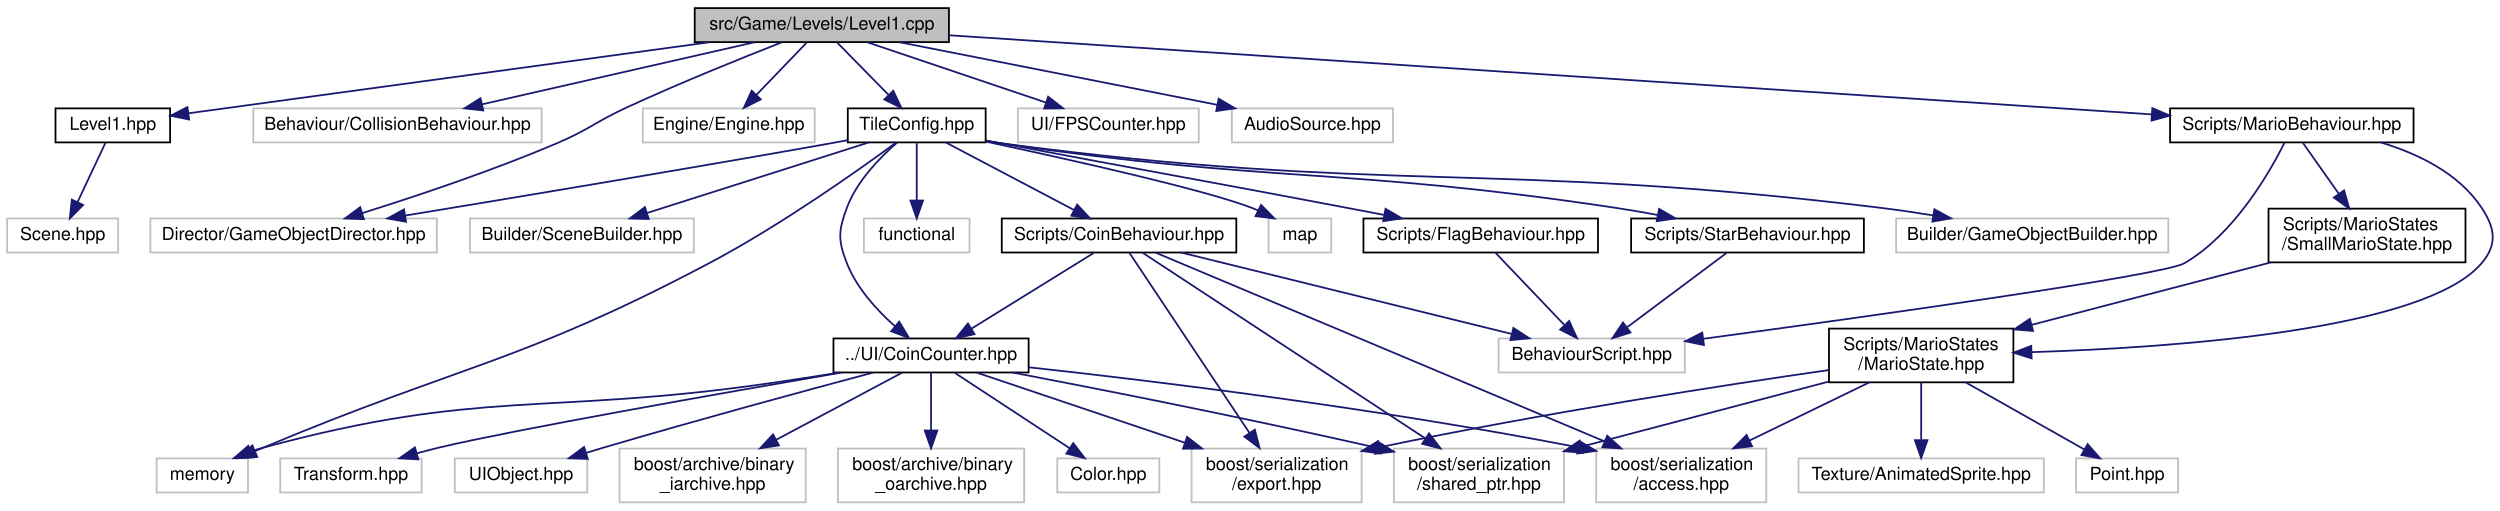
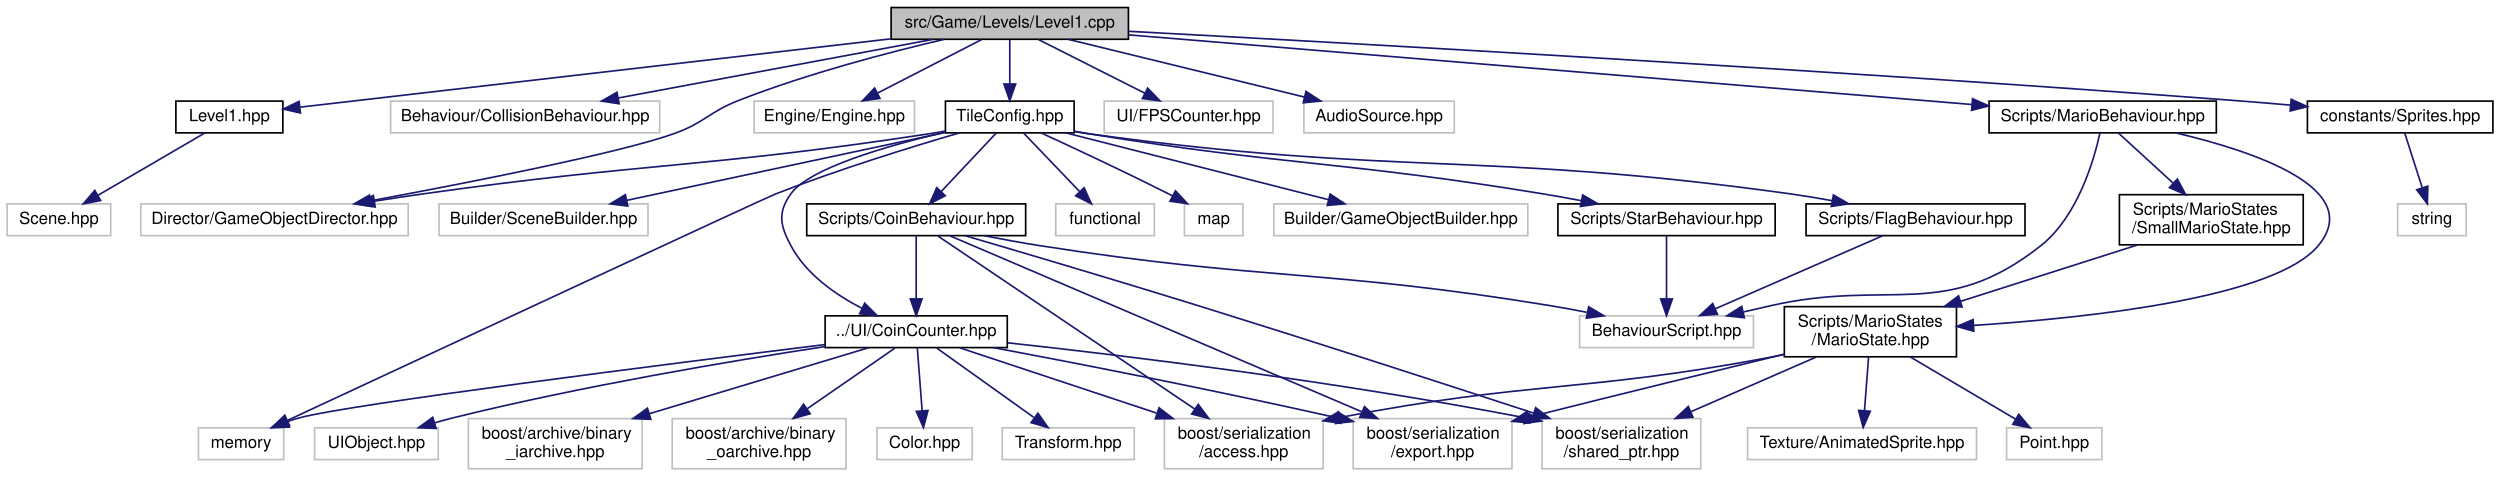
- <svg xmlns="http://www.w3.org/2000/svg" xmlns:xlink="http://www.w3.org/1999/xlink" width="1396pt" height="285pt" viewBox="0.00 0.00 1396.28 285.00">
+ <svg xmlns="http://www.w3.org/2000/svg" xmlns:xlink="http://www.w3.org/1999/xlink" width="1496pt" height="285pt" viewBox="0.00 0.00 1495.50 285.00">
  <g id="graph0" class="graph" transform="scale(1 1) rotate(0) translate(4 281)">
    <g id="node1" class="node">
      <g id="a_node1">
        <a xlink:title=" ">
-           <polygon fill="#bfbfbf" stroke="black" points="384,-257.5 384,-276.5 526,-276.5 526,-257.5 384,-257.5" />
-           <text text-anchor="middle" x="455" y="-264.5" font-family="Helvetica,sans-Serif" font-size="10.00">src/Game/Levels/Level1.cpp</text>
+           <polygon fill="#bfbfbf" stroke="black" points="529,-257.5 529,-276.5 671,-276.5 671,-257.5 529,-257.5" />
+           <text text-anchor="middle" x="600" y="-264.5" font-family="Helvetica,sans-Serif" font-size="10.00">src/Game/Levels/Level1.cpp</text>
        </a>
      </g>
    </g>
    <g id="node2" class="node">
      <g id="a_node2">
        <a xlink:href="Level1_8hpp.html" target="_top" xlink:title=" ">
-           <polygon fill="none" stroke="black" points="27,-201.5 27,-220.5 91,-220.5 91,-201.5 27,-201.5" />
-           <text text-anchor="middle" x="59" y="-208.5" font-family="Helvetica,sans-Serif" font-size="10.00">Level1.hpp</text>
+           <polygon fill="none" stroke="black" points="101,-201.5 101,-220.5 165,-220.5 165,-201.5 101,-201.5" />
+           <text text-anchor="middle" x="133" y="-208.5" font-family="Helvetica,sans-Serif" font-size="10.00">Level1.hpp</text>
        </a>
      </g>
    </g>
    <g id="edge1" class="edge">
-       <path fill="none" stroke="midnightblue" d="M392.25,-257.44C310.94,-246.35 171.32,-227.32 101.44,-217.79" />
-       <polygon fill="midnightblue" stroke="midnightblue" points="101.63,-214.28 91.25,-216.4 100.68,-221.22 101.63,-214.28" />
+       <path fill="none" stroke="midnightblue" d="M528.82,-257.77C430.34,-246.38 255.62,-226.18 175.41,-216.9" />
+       <polygon fill="midnightblue" stroke="midnightblue" points="175.52,-213.39 165.19,-215.72 174.72,-220.35 175.52,-213.39" />
    </g>
    <g id="node4" class="node">
      <g id="a_node4">
        <a xlink:title=" ">
-           <polygon fill="none" stroke="#bfbfbf" points="137.5,-201.5 137.5,-220.5 298.5,-220.5 298.5,-201.5 137.5,-201.5" />
-           <text text-anchor="middle" x="218" y="-208.5" font-family="Helvetica,sans-Serif" font-size="10.00">Behaviour/CollisionBehaviour.hpp</text>
+           <polygon fill="none" stroke="#bfbfbf" points="229.5,-201.5 229.5,-220.5 390.5,-220.5 390.5,-201.5 229.5,-201.5" />
+           <text text-anchor="middle" x="310" y="-208.5" font-family="Helvetica,sans-Serif" font-size="10.00">Behaviour/CollisionBehaviour.hpp</text>
        </a>
      </g>
    </g>
    <g id="edge3" class="edge">
-       <path fill="none" stroke="midnightblue" d="M417.45,-257.44C376.19,-248.04 309.86,-232.93 265.13,-222.74" />
-       <polygon fill="midnightblue" stroke="midnightblue" points="265.91,-219.33 255.38,-220.52 264.35,-226.15 265.91,-219.33" />
+       <path fill="none" stroke="midnightblue" d="M554.05,-257.44C502.93,-247.92 420.35,-232.55 365.62,-222.36" />
+       <polygon fill="midnightblue" stroke="midnightblue" points="366.21,-218.91 355.74,-220.52 364.93,-225.79 366.21,-218.91" />
    </g>
    <g id="node5" class="node">
      <g id="a_node5">
        <a xlink:title=" ">
          <polygon fill="none" stroke="#bfbfbf" points="80,-140 80,-159 240,-159 240,-140 80,-140" />
          <text text-anchor="middle" x="160" y="-147" font-family="Helvetica,sans-Serif" font-size="10.00">Director/GameObjectDirector.hpp</text>
        </a>
      </g>
    </g>
    <g id="edge4" class="edge">
-       <path fill="none" stroke="midnightblue" d="M432.64,-257.39C410.44,-248.7 375.55,-234.65 346,-221 328.32,-212.83 324.92,-208.63 307,-201 270.86,-185.62 228.3,-171.4 198.3,-162" />
-       <polygon fill="midnightblue" stroke="midnightblue" points="199.22,-158.62 188.63,-159 197.15,-165.31 199.22,-158.62" />
+       <path fill="none" stroke="midnightblue" d="M560.65,-257.44C527.39,-249.64 478.78,-236.93 438,-221 419.86,-213.91 417.36,-207.52 399,-201 366.22,-189.37 277.35,-171.91 217.7,-160.87" />
+       <polygon fill="midnightblue" stroke="midnightblue" points="218.13,-157.39 207.66,-159.02 216.86,-164.27 218.13,-157.39" />
    </g>
    <g id="node6" class="node">
      <g id="a_node6">
        <a xlink:title=" ">
-           <polygon fill="none" stroke="#bfbfbf" points="355,-201.5 355,-220.5 451,-220.5 451,-201.5 355,-201.5" />
-           <text text-anchor="middle" x="403" y="-208.5" font-family="Helvetica,sans-Serif" font-size="10.00">Engine/Engine.hpp</text>
+           <polygon fill="none" stroke="#bfbfbf" points="447,-201.5 447,-220.5 543,-220.5 543,-201.5 447,-201.5" />
+           <text text-anchor="middle" x="495" y="-208.5" font-family="Helvetica,sans-Serif" font-size="10.00">Engine/Engine.hpp</text>
        </a>
      </g>
    </g>
    <g id="edge5" class="edge">
-       <path fill="none" stroke="midnightblue" d="M446.41,-257.08C438.84,-249.22 427.62,-237.57 418.49,-228.08" />
-       <polygon fill="midnightblue" stroke="midnightblue" points="420.88,-225.53 411.43,-220.75 415.84,-230.38 420.88,-225.53" />
+       <path fill="none" stroke="midnightblue" d="M583.13,-257.32C566.29,-248.66 540.19,-235.24 520.76,-225.25" />
+       <polygon fill="midnightblue" stroke="midnightblue" points="522.32,-222.12 511.83,-220.65 519.12,-228.34 522.32,-222.12" />
    </g>
    <g id="node7" class="node">
      <g id="a_node7">
        <a xlink:href="TileConfig_8hpp.html" target="_top" xlink:title=" ">
-           <polygon fill="none" stroke="black" points="469.5,-201.5 469.5,-220.5 546.5,-220.5 546.5,-201.5 469.5,-201.5" />
-           <text text-anchor="middle" x="508" y="-208.5" font-family="Helvetica,sans-Serif" font-size="10.00">TileConfig.hpp</text>
+           <polygon fill="none" stroke="black" points="561.5,-201.5 561.5,-220.5 638.5,-220.5 638.5,-201.5 561.5,-201.5" />
+           <text text-anchor="middle" x="600" y="-208.5" font-family="Helvetica,sans-Serif" font-size="10.00">TileConfig.hpp</text>
        </a>
      </g>
    </g>
    <g id="edge6" class="edge">
-       <path fill="none" stroke="midnightblue" d="M463.75,-257.08C471.47,-249.22 482.9,-237.57 492.22,-228.08" />
-       <polygon fill="midnightblue" stroke="midnightblue" points="494.9,-230.34 499.41,-220.75 489.91,-225.44 494.9,-230.34" />
+       <path fill="none" stroke="midnightblue" d="M600,-257.08C600,-250.01 600,-239.86 600,-230.99" />
+       <polygon fill="midnightblue" stroke="midnightblue" points="603.5,-230.75 600,-220.75 596.5,-230.75 603.5,-230.75" />
    </g>
    <g id="node26" class="node">
      <g id="a_node26">
        <a xlink:title=" ">
-           <polygon fill="none" stroke="#bfbfbf" points="564.5,-201.5 564.5,-220.5 665.5,-220.5 665.5,-201.5 564.5,-201.5" />
-           <text text-anchor="middle" x="615" y="-208.5" font-family="Helvetica,sans-Serif" font-size="10.00">UI/FPSCounter.hpp</text>
+           <polygon fill="none" stroke="#bfbfbf" points="656.5,-201.5 656.5,-220.5 757.5,-220.5 757.5,-201.5 656.5,-201.5" />
+           <text text-anchor="middle" x="707" y="-208.5" font-family="Helvetica,sans-Serif" font-size="10.00">UI/FPSCounter.hpp</text>
        </a>
      </g>
    </g>
    <g id="edge33" class="edge">
-       <path fill="none" stroke="midnightblue" d="M480.35,-257.44C507.27,-248.36 550,-233.94 580.09,-223.78" />
-       <polygon fill="midnightblue" stroke="midnightblue" points="581.41,-227.03 589.77,-220.52 579.17,-220.4 581.41,-227.03" />
+       <path fill="none" stroke="midnightblue" d="M617.19,-257.32C634.35,-248.66 660.95,-235.24 680.75,-225.25" />
+       <polygon fill="midnightblue" stroke="midnightblue" points="682.5,-228.28 689.85,-220.65 679.35,-222.04 682.5,-228.28" />
    </g>
    <g id="node27" class="node">
      <g id="a_node27">
        <a xlink:title=" ">
-           <polygon fill="none" stroke="#bfbfbf" points="684,-201.5 684,-220.5 774,-220.5 774,-201.5 684,-201.5" />
-           <text text-anchor="middle" x="729" y="-208.5" font-family="Helvetica,sans-Serif" font-size="10.00">AudioSource.hpp</text>
+           <polygon fill="none" stroke="#bfbfbf" points="776,-201.5 776,-220.5 866,-220.5 866,-201.5 776,-201.5" />
+           <text text-anchor="middle" x="821" y="-208.5" font-family="Helvetica,sans-Serif" font-size="10.00">AudioSource.hpp</text>
        </a>
      </g>
    </g>
    <g id="edge34" class="edge">
-       <path fill="none" stroke="midnightblue" d="M498.42,-257.44C546.52,-247.96 624.09,-232.67 675.81,-222.48" />
-       <polygon fill="midnightblue" stroke="midnightblue" points="676.65,-225.88 685.79,-220.52 675.3,-219.02 676.65,-225.88" />
+       <path fill="none" stroke="midnightblue" d="M635.02,-257.44C673.25,-248.1 734.57,-233.12 776.26,-222.93" />
+       <polygon fill="midnightblue" stroke="midnightblue" points="777.26,-226.29 786.15,-220.52 775.6,-219.49 777.26,-226.29" />
    </g>
    <g id="node28" class="node">
      <g id="a_node28">
        <a xlink:href="MarioBehaviour_8hpp.html" target="_top" xlink:title=" ">
-           <polygon fill="none" stroke="black" points="1208,-201.5 1208,-220.5 1344,-220.5 1344,-201.5 1208,-201.5" />
-           <text text-anchor="middle" x="1276" y="-208.5" font-family="Helvetica,sans-Serif" font-size="10.00">Scripts/MarioBehaviour.hpp</text>
+           <polygon fill="none" stroke="black" points="1186,-201.5 1186,-220.5 1322,-220.5 1322,-201.5 1186,-201.5" />
+           <text text-anchor="middle" x="1254" y="-208.5" font-family="Helvetica,sans-Serif" font-size="10.00">Scripts/MarioBehaviour.hpp</text>
        </a>
      </g>
    </g>
    <g id="edge35" class="edge">
-       <path fill="none" stroke="midnightblue" d="M526.06,-261.33C679.01,-251.27 1038.39,-227.63 1197.66,-217.15" />
-       <polygon fill="midnightblue" stroke="midnightblue" points="1198.1,-220.63 1207.85,-216.48 1197.64,-213.65 1198.1,-220.63" />
+       <path fill="none" stroke="midnightblue" d="M671.23,-260.12C794.69,-249.92 1047.44,-229.06 1175.67,-218.47" />
+       <polygon fill="midnightblue" stroke="midnightblue" points="1176.13,-221.94 1185.81,-217.63 1175.55,-214.97 1176.13,-221.94" />
+     </g>
+     <g id="node33" class="node">
+       <g id="a_node33">
+         <a xlink:href="Sprites_8hpp.html" target="_top" xlink:title=" ">
+           <polygon fill="none" stroke="black" points="1376.5,-201.5 1376.5,-220.5 1487.5,-220.5 1487.5,-201.5 1376.5,-201.5" />
+           <text text-anchor="middle" x="1432" y="-208.5" font-family="Helvetica,sans-Serif" font-size="10.00">constants/Sprites.hpp</text>
+         </a>
+       </g>
+     </g>
+     <g id="edge45" class="edge">
+       <path fill="none" stroke="midnightblue" d="M671.12,-262.27C801.86,-255.27 1089.15,-239.22 1331,-221 1342.4,-220.14 1354.53,-219.14 1366.27,-218.12" />
+       <polygon fill="midnightblue" stroke="midnightblue" points="1366.8,-221.59 1376.46,-217.22 1366.19,-214.61 1366.8,-221.59" />
    </g>
    <g id="node3" class="node">
      <g id="a_node3">
        <a xlink:title=" ">
          <polygon fill="none" stroke="#bfbfbf" points="0,-140 0,-159 62,-159 62,-140 0,-140" />
          <text text-anchor="middle" x="31" y="-147" font-family="Helvetica,sans-Serif" font-size="10.00">Scene.hpp</text>
        </a>
      </g>
    </g>
    <g id="edge2" class="edge">
-       <path fill="none" stroke="midnightblue" d="M54.99,-201.48C50.91,-192.82 44.48,-179.15 39.3,-168.15" />
-       <polygon fill="midnightblue" stroke="midnightblue" points="42.43,-166.57 35,-159.01 36.1,-169.55 42.43,-166.57" />
+       <path fill="none" stroke="midnightblue" d="M118.39,-201.48C101.65,-191.71 74,-175.58 54.28,-164.08" />
+       <polygon fill="midnightblue" stroke="midnightblue" points="55.99,-161.02 45.59,-159.01 52.46,-167.07 55.99,-161.02" />
    </g>
    <g id="edge12" class="edge">
-       <path fill="none" stroke="midnightblue" d="M469.5,-202.72C466.29,-202.13 463.09,-201.55 460,-201 378.03,-186.42 283.26,-170.65 222.54,-160.68" />
-       <polygon fill="midnightblue" stroke="midnightblue" points="222.78,-157.17 212.35,-159.01 221.65,-164.08 222.78,-157.17" />
+       <path fill="none" stroke="midnightblue" d="M561.27,-202.51C558.13,-201.97 555.02,-201.46 552,-201 417.95,-180.49 383.29,-183.91 249,-165 239.57,-163.67 229.59,-162.16 219.86,-160.62" />
+       <polygon fill="midnightblue" stroke="midnightblue" points="220.27,-157.14 209.84,-159.01 219.16,-164.05 220.27,-157.14" />
    </g>
    <g id="node8" class="node">
      <g id="a_node8">
        <a xlink:title=" ">
-           <polygon fill="none" stroke="#bfbfbf" points="478.5,-140 478.5,-159 537.5,-159 537.5,-140 478.5,-140" />
-           <text text-anchor="middle" x="508" y="-147" font-family="Helvetica,sans-Serif" font-size="10.00">functional</text>
+           <polygon fill="none" stroke="#bfbfbf" points="627.5,-140 627.5,-159 686.5,-159 686.5,-140 627.5,-140" />
+           <text text-anchor="middle" x="657" y="-147" font-family="Helvetica,sans-Serif" font-size="10.00">functional</text>
        </a>
      </g>
    </g>
    <g id="edge7" class="edge">
-       <path fill="none" stroke="midnightblue" d="M508,-201.48C508,-193.08 508,-179.98 508,-169.16" />
-       <polygon fill="midnightblue" stroke="midnightblue" points="511.5,-169.01 508,-159.01 504.5,-169.01 511.5,-169.01" />
+       <path fill="none" stroke="midnightblue" d="M608.17,-201.48C616.89,-192.37 630.9,-177.74 641.69,-166.48" />
+       <polygon fill="midnightblue" stroke="midnightblue" points="644.46,-168.65 648.85,-159.01 639.4,-163.81 644.46,-168.65" />
    </g>
    <g id="node9" class="node">
      <g id="a_node9">
        <a xlink:title=" ">
          <polygon fill="none" stroke="#bfbfbf" points="704.5,-140 704.5,-159 739.5,-159 739.5,-140 704.5,-140" />
          <text text-anchor="middle" x="722" y="-147" font-family="Helvetica,sans-Serif" font-size="10.00">map</text>
        </a>
      </g>
    </g>
    <g id="edge8" class="edge">
-       <path fill="none" stroke="midnightblue" d="M546.52,-201.95C592.98,-192.03 668.17,-175.24 695,-165 696.2,-164.54 697.42,-164.04 698.64,-163.51" />
-       <polygon fill="midnightblue" stroke="midnightblue" points="700.32,-166.58 707.75,-159.03 697.23,-160.3 700.32,-166.58" />
+       <path fill="none" stroke="midnightblue" d="M618.7,-201.48C637.96,-192.63 668.77,-178.24 695,-165 695.81,-164.59 696.63,-164.17 697.46,-163.75" />
+       <polygon fill="midnightblue" stroke="midnightblue" points="699.14,-166.82 706.37,-159.07 695.88,-160.62 699.14,-166.82" />
    </g>
    <g id="node10" class="node">
      <g id="a_node10">
        <a xlink:title=" ">
-           <polygon fill="none" stroke="#bfbfbf" points="83.5,-6 83.5,-25 134.5,-25 134.5,-6 83.5,-6" />
-           <text text-anchor="middle" x="109" y="-13" font-family="Helvetica,sans-Serif" font-size="10.00">memory</text>
+           <polygon fill="none" stroke="#bfbfbf" points="114.5,-6 114.5,-25 165.5,-25 165.5,-6 114.5,-6" />
+           <text text-anchor="middle" x="140" y="-13" font-family="Helvetica,sans-Serif" font-size="10.00">memory</text>
        </a>
      </g>
    </g>
    <g id="edge9" class="edge">
-       <path fill="none" stroke="midnightblue" d="M496.59,-201.48C476.29,-186.55 432.23,-155.26 392,-134 286.11,-78.05 253.42,-77.38 143,-31 141.59,-30.41 140.16,-29.8 138.71,-29.19" />
-       <polygon fill="midnightblue" stroke="midnightblue" points="139.69,-25.81 129.12,-25.12 136.96,-32.25 139.69,-25.81" />
+       <path fill="none" stroke="midnightblue" d="M569.86,-201.48C541.25,-193.13 497.21,-179.55 460,-165 452.56,-162.09 244.71,-65.29 168.05,-29.57" />
+       <polygon fill="midnightblue" stroke="midnightblue" points="169.09,-26.2 158.55,-25.14 166.13,-32.54 169.09,-26.2" />
    </g>
    <g id="node11" class="node">
      <g id="a_node11">
        <a xlink:title=" ">
-           <polygon fill="none" stroke="#bfbfbf" points="1055,-140 1055,-159 1207,-159 1207,-140 1055,-140" />
-           <text text-anchor="middle" x="1131" y="-147" font-family="Helvetica,sans-Serif" font-size="10.00">Builder/GameObjectBuilder.hpp</text>
+           <polygon fill="none" stroke="#bfbfbf" points="758,-140 758,-159 910,-159 910,-140 758,-140" />
+           <text text-anchor="middle" x="834" y="-147" font-family="Helvetica,sans-Serif" font-size="10.00">Builder/GameObjectBuilder.hpp</text>
        </a>
      </g>
    </g>
    <g id="edge10" class="edge">
-       <path fill="none" stroke="midnightblue" d="M546.67,-202.23C549.48,-201.77 552.28,-201.36 555,-201 771.93,-172.38 828.79,-191.43 1046,-165 1055.6,-163.83 1065.76,-162.33 1075.59,-160.74" />
-       <polygon fill="midnightblue" stroke="midnightblue" points="1076.39,-164.15 1085.68,-159.06 1075.24,-157.25 1076.39,-164.15" />
+       <path fill="none" stroke="midnightblue" d="M633.53,-201.48C674.88,-190.96 745.27,-173.06 790.68,-161.51" />
+       <polygon fill="midnightblue" stroke="midnightblue" points="791.71,-164.87 800.54,-159.01 789.98,-158.08 791.71,-164.87" />
    </g>
    <g id="node12" class="node">
      <g id="a_node12">
        <a xlink:title=" ">
          <polygon fill="none" stroke="#bfbfbf" points="258.5,-140 258.5,-159 383.5,-159 383.5,-140 258.5,-140" />
          <text text-anchor="middle" x="321" y="-147" font-family="Helvetica,sans-Serif" font-size="10.00">Builder/SceneBuilder.hpp</text>
        </a>
      </g>
    </g>
    <g id="edge11" class="edge">
-       <path fill="none" stroke="midnightblue" d="M481.21,-201.48C448.71,-191.14 393.79,-173.66 357.46,-162.1" />
-       <polygon fill="midnightblue" stroke="midnightblue" points="358.33,-158.71 347.74,-159.01 356.21,-165.38 358.33,-158.71" />
+       <path fill="none" stroke="midnightblue" d="M561.5,-201.79C511.82,-191.2 425.32,-172.75 370.72,-161.1" />
+       <polygon fill="midnightblue" stroke="midnightblue" points="371.42,-157.67 360.91,-159.01 369.96,-164.52 371.42,-157.67" />
    </g>
    <g id="node13" class="node">
      <g id="a_node13">
        <a xlink:href="CoinBehaviour_8hpp.html" target="_top" xlink:title=" ">
-           <polygon fill="none" stroke="black" points="555.5,-140 555.5,-159 686.5,-159 686.5,-140 555.5,-140" />
-           <text text-anchor="middle" x="621" y="-147" font-family="Helvetica,sans-Serif" font-size="10.00">Scripts/CoinBehaviour.hpp</text>
+           <polygon fill="none" stroke="black" points="478.5,-140 478.5,-159 609.5,-159 609.5,-140 478.5,-140" />
+           <text text-anchor="middle" x="544" y="-147" font-family="Helvetica,sans-Serif" font-size="10.00">Scripts/CoinBehaviour.hpp</text>
        </a>
      </g>
    </g>
    <g id="edge13" class="edge">
-       <path fill="none" stroke="midnightblue" d="M524.19,-201.48C542.9,-191.62 573.92,-175.29 595.8,-163.77" />
-       <polygon fill="midnightblue" stroke="midnightblue" points="597.62,-166.77 604.84,-159.01 594.36,-160.57 597.62,-166.77" />
+       <path fill="none" stroke="midnightblue" d="M591.98,-201.48C583.41,-192.37 569.64,-177.74 559.04,-166.48" />
+       <polygon fill="midnightblue" stroke="midnightblue" points="561.41,-163.89 552.01,-159.01 556.31,-168.69 561.41,-163.89" />
    </g>
    <g id="node15" class="node">
      <g id="a_node15">
        <a xlink:href="CoinCounter_8hpp.html" target="_top" xlink:title=" ">
-           <polygon fill="none" stroke="black" points="461.5,-73 461.5,-92 570.5,-92 570.5,-73 461.5,-73" />
-           <text text-anchor="middle" x="516" y="-80" font-family="Helvetica,sans-Serif" font-size="10.00">../UI/CoinCounter.hpp</text>
+           <polygon fill="none" stroke="black" points="489.5,-73 489.5,-92 598.5,-92 598.5,-73 489.5,-73" />
+           <text text-anchor="middle" x="544" y="-80" font-family="Helvetica,sans-Serif" font-size="10.00">../UI/CoinCounter.hpp</text>
        </a>
      </g>
    </g>
    <g id="edge32" class="edge">
-       <path fill="none" stroke="midnightblue" d="M497.01,-201.37C487.55,-193.17 474.56,-179.92 469,-165 464.18,-152.09 463.96,-146.82 469,-134 474.47,-120.1 485.75,-107.77 495.9,-98.76" />
-       <polygon fill="midnightblue" stroke="midnightblue" points="498.22,-101.39 503.66,-92.29 493.73,-96.01 498.22,-101.39" />
+       <path fill="none" stroke="midnightblue" d="M561.3,-201.91C526.75,-193.81 479.97,-180.36 469,-165 461,-153.79 462.53,-146.16 469,-134 478.06,-116.97 495.71,-104.66 511.6,-96.45" />
+       <polygon fill="midnightblue" stroke="midnightblue" points="513.18,-99.57 520.68,-92.09 510.15,-93.26 513.18,-99.57" />
    </g>
    <g id="node24" class="node">
      <g id="a_node24">
        <a xlink:href="FlagBehaviour_8hpp.html" target="_top" xlink:title=" ">
-           <polygon fill="none" stroke="black" points="757.5,-140 757.5,-159 888.5,-159 888.5,-140 757.5,-140" />
-           <text text-anchor="middle" x="823" y="-147" font-family="Helvetica,sans-Serif" font-size="10.00">Scripts/FlagBehaviour.hpp</text>
+           <polygon fill="none" stroke="black" points="1076.5,-140 1076.5,-159 1207.5,-159 1207.5,-140 1076.5,-140" />
+           <text text-anchor="middle" x="1142" y="-147" font-family="Helvetica,sans-Serif" font-size="10.00">Scripts/FlagBehaviour.hpp</text>
        </a>
      </g>
    </g>
    <g id="edge28" class="edge">
-       <path fill="none" stroke="midnightblue" d="M546.73,-202.57C549.53,-202.04 552.31,-201.51 555,-201 640.74,-184.79 662.28,-181.28 748,-165 754.74,-163.72 761.82,-162.36 768.83,-161.02" />
-       <polygon fill="midnightblue" stroke="midnightblue" points="769.83,-164.39 778.99,-159.06 768.51,-157.51 769.83,-164.39" />
+       <path fill="none" stroke="midnightblue" d="M638.68,-202.26C641.49,-201.8 644.28,-201.38 647,-201 832.59,-175.35 881.44,-190.82 1067,-165 1075.12,-163.87 1083.7,-162.44 1092.04,-160.92" />
+       <polygon fill="midnightblue" stroke="midnightblue" points="1092.86,-164.33 1102.04,-159.04 1091.56,-157.45 1092.86,-164.33" />
    </g>
    <g id="node25" class="node">
      <g id="a_node25">
        <a xlink:href="StarBehaviour_8hpp.html" target="_top" xlink:title=" ">
-           <polygon fill="none" stroke="black" points="907,-140 907,-159 1037,-159 1037,-140 907,-140" />
-           <text text-anchor="middle" x="972" y="-147" font-family="Helvetica,sans-Serif" font-size="10.00">Scripts/StarBehaviour.hpp</text>
+           <polygon fill="none" stroke="black" points="928,-140 928,-159 1058,-159 1058,-140 928,-140" />
+           <text text-anchor="middle" x="993" y="-147" font-family="Helvetica,sans-Serif" font-size="10.00">Scripts/StarBehaviour.hpp</text>
        </a>
      </g>
    </g>
    <g id="edge30" class="edge">
-       <path fill="none" stroke="midnightblue" d="M546.68,-202.32C549.49,-201.85 552.29,-201.4 555,-201 706.63,-178.57 746.42,-187.76 898,-165 905.74,-163.84 913.9,-162.43 921.86,-160.95" />
-       <polygon fill="midnightblue" stroke="midnightblue" points="922.62,-164.37 931.79,-159.05 921.31,-157.49 922.62,-164.37" />
+       <path fill="none" stroke="midnightblue" d="M638.7,-202.41C641.5,-201.91 644.29,-201.44 647,-201 767.38,-181.52 798.66,-184.73 919,-165 926.46,-163.78 934.31,-162.37 942.01,-160.92" />
+       <polygon fill="midnightblue" stroke="midnightblue" points="942.82,-164.33 951.98,-159.01 941.5,-157.45 942.82,-164.33" />
    </g>
    <g id="node14" class="node">
      <g id="a_node14">
        <a xlink:title=" ">
-           <polygon fill="none" stroke="#bfbfbf" points="833,-73 833,-92 937,-92 937,-73 833,-73" />
-           <text text-anchor="middle" x="885" y="-80" font-family="Helvetica,sans-Serif" font-size="10.00">BehaviourScript.hpp</text>
+           <polygon fill="none" stroke="#bfbfbf" points="941,-73 941,-92 1045,-92 1045,-73 941,-73" />
+           <text text-anchor="middle" x="993" y="-80" font-family="Helvetica,sans-Serif" font-size="10.00">BehaviourScript.hpp</text>
        </a>
      </g>
    </g>
    <g id="edge14" class="edge">
-       <path fill="none" stroke="midnightblue" d="M655.78,-139.94C703.17,-128.27 788.06,-107.37 840.17,-94.54" />
-       <polygon fill="midnightblue" stroke="midnightblue" points="841.26,-97.87 850.14,-92.08 839.59,-91.08 841.26,-97.87" />
+       <path fill="none" stroke="midnightblue" d="M584.61,-139.96C595.43,-137.85 607.14,-135.7 618,-134 753.29,-112.82 788.86,-120.1 924,-98 930.9,-96.87 938.15,-95.53 945.26,-94.11" />
+       <polygon fill="midnightblue" stroke="midnightblue" points="946.42,-97.45 955.51,-92.02 945.02,-90.59 946.42,-97.45" />
    </g>
    <g id="edge15" class="edge">
-       <path fill="none" stroke="midnightblue" d="M606.84,-139.73C589.29,-128.87 559.16,-110.22 538.44,-97.39" />
-       <polygon fill="midnightblue" stroke="midnightblue" points="540.28,-94.41 529.94,-92.13 536.6,-100.37 540.28,-94.41" />
+       <path fill="none" stroke="midnightblue" d="M544,-139.73C544,-130.18 544,-114.62 544,-102.28" />
+       <polygon fill="midnightblue" stroke="midnightblue" points="547.5,-102.13 544,-92.13 540.5,-102.13 547.5,-102.13" />
    </g>
    <g id="node16" class="node">
      <g id="a_node16">
        <a xlink:title=" ">
-           <polygon fill="none" stroke="#bfbfbf" points="887.5,-0.5 887.5,-30.5 982.5,-30.5 982.5,-0.5 887.5,-0.5" />
-           <text text-anchor="start" x="895.5" y="-18.5" font-family="Helvetica,sans-Serif" font-size="10.00">boost/serialization</text>
-           <text text-anchor="middle" x="935" y="-7.5" font-family="Helvetica,sans-Serif" font-size="10.00">/access.hpp</text>
+           <polygon fill="none" stroke="#bfbfbf" points="692.5,-0.5 692.5,-30.5 787.5,-30.5 787.5,-0.5 692.5,-0.5" />
+           <text text-anchor="start" x="700.5" y="-18.5" font-family="Helvetica,sans-Serif" font-size="10.00">boost/serialization</text>
+           <text text-anchor="middle" x="740" y="-7.5" font-family="Helvetica,sans-Serif" font-size="10.00">/access.hpp</text>
        </a>
      </g>
    </g>
    <g id="edge25" class="edge">
-       <path fill="none" stroke="midnightblue" d="M641.6,-139.84C692.19,-118.57 823.37,-63.43 891.89,-34.62" />
-       <polygon fill="midnightblue" stroke="midnightblue" points="893.66,-37.67 901.53,-30.57 890.95,-31.22 893.66,-37.67" />
+       <path fill="none" stroke="midnightblue" d="M556.86,-139.84C587.85,-118.97 667.32,-65.45 710.68,-36.24" />
+       <polygon fill="midnightblue" stroke="midnightblue" points="712.77,-39.06 719.11,-30.57 708.86,-33.25 712.77,-39.06" />
    </g>
    <g id="node17" class="node">
      <g id="a_node17">
        <a xlink:title=" ">
-           <polygon fill="none" stroke="#bfbfbf" points="661.5,-0.5 661.5,-30.5 756.5,-30.5 756.5,-0.5 661.5,-0.5" />
-           <text text-anchor="start" x="669.5" y="-18.5" font-family="Helvetica,sans-Serif" font-size="10.00">boost/serialization</text>
-           <text text-anchor="middle" x="709" y="-7.5" font-family="Helvetica,sans-Serif" font-size="10.00">/export.hpp</text>
+           <polygon fill="none" stroke="#bfbfbf" points="805.5,-0.5 805.5,-30.5 900.5,-30.5 900.5,-0.5 805.5,-0.5" />
+           <text text-anchor="start" x="813.5" y="-18.5" font-family="Helvetica,sans-Serif" font-size="10.00">boost/serialization</text>
+           <text text-anchor="middle" x="853" y="-7.5" font-family="Helvetica,sans-Serif" font-size="10.00">/export.hpp</text>
        </a>
      </g>
    </g>
    <g id="edge26" class="edge">
-       <path fill="none" stroke="midnightblue" d="M626.77,-139.84C640.22,-119.67 673.98,-69.03 693.81,-39.29" />
-       <polygon fill="midnightblue" stroke="midnightblue" points="696.84,-41.05 699.48,-30.78 691.02,-37.16 696.84,-41.05" />
+       <path fill="none" stroke="midnightblue" d="M564.27,-139.84C614.06,-118.57 743.14,-63.43 810.58,-34.62" />
+       <polygon fill="midnightblue" stroke="midnightblue" points="812.24,-37.72 820.06,-30.57 809.49,-31.28 812.24,-37.72" />
    </g>
    <g id="node18" class="node">
      <g id="a_node18">
        <a xlink:title=" ">
-           <polygon fill="none" stroke="#bfbfbf" points="774.5,-0.5 774.5,-30.5 869.5,-30.5 869.5,-0.5 774.5,-0.5" />
-           <text text-anchor="start" x="782.5" y="-18.5" font-family="Helvetica,sans-Serif" font-size="10.00">boost/serialization</text>
-           <text text-anchor="middle" x="822" y="-7.5" font-family="Helvetica,sans-Serif" font-size="10.00">/shared_ptr.hpp</text>
+           <polygon fill="none" stroke="#bfbfbf" points="918.5,-0.5 918.5,-30.5 1013.5,-30.5 1013.5,-0.5 918.5,-0.5" />
+           <text text-anchor="start" x="926.5" y="-18.5" font-family="Helvetica,sans-Serif" font-size="10.00">boost/serialization</text>
+           <text text-anchor="middle" x="966" y="-7.5" font-family="Helvetica,sans-Serif" font-size="10.00">/shared_ptr.hpp</text>
        </a>
      </g>
    </g>
    <g id="edge27" class="edge">
-       <path fill="none" stroke="midnightblue" d="M634.19,-139.84C665.97,-118.97 747.46,-65.45 791.94,-36.24" />
-       <polygon fill="midnightblue" stroke="midnightblue" points="794.14,-38.99 800.57,-30.57 790.29,-33.14 794.14,-38.99" />
+       <path fill="none" stroke="midnightblue" d="M573.37,-139.93C607.12,-130.03 664.16,-113.16 713,-98 782.56,-76.41 862.51,-50.46 913.6,-33.74" />
+       <polygon fill="midnightblue" stroke="midnightblue" points="914.7,-37.06 923.11,-30.62 912.52,-30.41 914.7,-37.06" />
    </g>
    <g id="edge16" class="edge">
-       <path fill="none" stroke="midnightblue" d="M465.12,-73C452.36,-70.95 438.69,-68.83 426,-67 300.51,-48.91 265.37,-64.19 143,-31 140.7,-30.38 138.35,-29.63 136.02,-28.81" />
-       <polygon fill="midnightblue" stroke="midnightblue" points="137.25,-25.53 126.67,-25.13 134.69,-32.05 137.25,-25.53" />
+       <path fill="none" stroke="midnightblue" d="M489.35,-74.81C394.04,-63.02 204.69,-39.04 175,-31 172.56,-30.34 170.06,-29.55 167.57,-28.68" />
+       <polygon fill="midnightblue" stroke="midnightblue" points="168.81,-25.41 158.22,-25.08 166.29,-31.94 168.81,-25.41" />
    </g>
    <g id="edge17" class="edge">
-       <path fill="none" stroke="midnightblue" d="M570.75,-75.87C640.08,-68.3 763.33,-53.38 877.47,-31.18" />
-       <polygon fill="midnightblue" stroke="midnightblue" points="878.29,-34.58 887.43,-29.22 876.94,-27.71 878.29,-34.58" />
+       <path fill="none" stroke="midnightblue" d="M570.03,-72.87C599.95,-62.95 649.81,-46.41 687.82,-33.81" />
+       <polygon fill="midnightblue" stroke="midnightblue" points="689.31,-37 697.7,-30.53 687.11,-30.35 689.31,-37" />
    </g>
    <g id="edge18" class="edge">
-       <path fill="none" stroke="midnightblue" d="M541.63,-72.87C571.09,-62.95 620.19,-46.41 657.62,-33.81" />
-       <polygon fill="midnightblue" stroke="midnightblue" points="658.99,-37.04 667.35,-30.53 656.75,-30.4 658.99,-37.04" />
+       <path fill="none" stroke="midnightblue" d="M590.14,-72.99C638.71,-63.87 717.62,-48.58 795.48,-31.05" />
+       <polygon fill="midnightblue" stroke="midnightblue" points="796.48,-34.41 805.46,-28.79 794.93,-27.58 796.48,-34.41" />
    </g>
    <g id="edge19" class="edge">
-       <path fill="none" stroke="midnightblue" d="M561.58,-72.95C609.57,-63.8 687.54,-48.48 764.58,-31.03" />
-       <polygon fill="midnightblue" stroke="midnightblue" points="765.48,-34.41 774.46,-28.78 763.93,-27.59 765.48,-34.41" />
+       <path fill="none" stroke="midnightblue" d="M598.73,-75.86C668.37,-68.25 792.48,-53.26 908.11,-31.04" />
+       <polygon fill="midnightblue" stroke="midnightblue" points="909.05,-34.42 918.19,-29.07 907.71,-27.55 909.05,-34.42" />
    </g>
    <g id="node19" class="node">
      <g id="a_node19">
        <a xlink:title=" ">
-           <polygon fill="none" stroke="#bfbfbf" points="342,-0.5 342,-30.5 446,-30.5 446,-0.5 342,-0.5" />
-           <text text-anchor="start" x="350" y="-18.5" font-family="Helvetica,sans-Serif" font-size="10.00">boost/archive/binary</text>
-           <text text-anchor="middle" x="394" y="-7.5" font-family="Helvetica,sans-Serif" font-size="10.00">_iarchive.hpp</text>
+           <polygon fill="none" stroke="#bfbfbf" points="276,-0.5 276,-30.5 380,-30.5 380,-0.5 276,-0.5" />
+           <text text-anchor="start" x="284" y="-18.5" font-family="Helvetica,sans-Serif" font-size="10.00">boost/archive/binary</text>
+           <text text-anchor="middle" x="328" y="-7.5" font-family="Helvetica,sans-Serif" font-size="10.00">_iarchive.hpp</text>
        </a>
      </g>
    </g>
    <g id="edge20" class="edge">
-       <path fill="none" stroke="midnightblue" d="M499.8,-72.87C481.95,-63.36 452.68,-47.77 429.45,-35.39" />
-       <polygon fill="midnightblue" stroke="midnightblue" points="431.03,-32.26 420.56,-30.65 427.74,-38.44 431.03,-32.26" />
+       <path fill="none" stroke="midnightblue" d="M515.32,-72.87C482.06,-62.86 426.45,-46.13 384.44,-33.48" />
+       <polygon fill="midnightblue" stroke="midnightblue" points="385.2,-30.06 374.62,-30.53 383.18,-36.76 385.2,-30.06" />
    </g>
    <g id="node20" class="node">
      <g id="a_node20">
        <a xlink:title=" ">
-           <polygon fill="none" stroke="#bfbfbf" points="464,-0.5 464,-30.5 568,-30.5 568,-0.5 464,-0.5" />
-           <text text-anchor="start" x="472" y="-18.5" font-family="Helvetica,sans-Serif" font-size="10.00">boost/archive/binary</text>
-           <text text-anchor="middle" x="516" y="-7.5" font-family="Helvetica,sans-Serif" font-size="10.00">_oarchive.hpp</text>
+           <polygon fill="none" stroke="#bfbfbf" points="398,-0.5 398,-30.5 502,-30.5 502,-0.5 398,-0.5" />
+           <text text-anchor="start" x="406" y="-18.5" font-family="Helvetica,sans-Serif" font-size="10.00">boost/archive/binary</text>
+           <text text-anchor="middle" x="450" y="-7.5" font-family="Helvetica,sans-Serif" font-size="10.00">_oarchive.hpp</text>
        </a>
      </g>
    </g>
    <g id="edge21" class="edge">
-       <path fill="none" stroke="midnightblue" d="M516,-72.73C516,-64.54 516,-51.92 516,-40.71" />
-       <polygon fill="midnightblue" stroke="midnightblue" points="519.5,-40.59 516,-30.59 512.5,-40.59 519.5,-40.59" />
+       <path fill="none" stroke="midnightblue" d="M531.32,-72.73C517.89,-63.44 496.22,-48.46 478.63,-36.3" />
+       <polygon fill="midnightblue" stroke="midnightblue" points="480.59,-33.4 470.37,-30.59 476.61,-39.16 480.59,-33.4" />
    </g>
    <g id="node21" class="node">
      <g id="a_node21">
        <a xlink:title=" ">
-           <polygon fill="none" stroke="#bfbfbf" points="586.5,-6 586.5,-25 643.5,-25 643.5,-6 586.5,-6" />
-           <text text-anchor="middle" x="615" y="-13" font-family="Helvetica,sans-Serif" font-size="10.00">Color.hpp</text>
+           <polygon fill="none" stroke="#bfbfbf" points="520.5,-6 520.5,-25 577.5,-25 577.5,-6 520.5,-6" />
+           <text text-anchor="middle" x="549" y="-13" font-family="Helvetica,sans-Serif" font-size="10.00">Color.hpp</text>
        </a>
      </g>
    </g>
    <g id="edge22" class="edge">
-       <path fill="none" stroke="midnightblue" d="M529.35,-72.73C545.75,-61.96 573.8,-43.55 593.31,-30.74" />
-       <polygon fill="midnightblue" stroke="midnightblue" points="595.42,-33.54 601.86,-25.13 591.58,-27.69 595.42,-33.54" />
+       <path fill="none" stroke="midnightblue" d="M544.67,-72.73C545.41,-63.18 546.61,-47.62 547.56,-35.28" />
+       <polygon fill="midnightblue" stroke="midnightblue" points="551.06,-35.37 548.34,-25.13 544.08,-34.83 551.06,-35.37" />
    </g>
    <g id="node22" class="node">
      <g id="a_node22">
        <a xlink:title=" ">
-           <polygon fill="none" stroke="#bfbfbf" points="152.5,-6 152.5,-25 231.5,-25 231.5,-6 152.5,-6" />
-           <text text-anchor="middle" x="192" y="-13" font-family="Helvetica,sans-Serif" font-size="10.00">Transform.hpp</text>
+           <polygon fill="none" stroke="#bfbfbf" points="595.5,-6 595.5,-25 674.5,-25 674.5,-6 595.5,-6" />
+           <text text-anchor="middle" x="635" y="-13" font-family="Helvetica,sans-Serif" font-size="10.00">Transform.hpp</text>
        </a>
      </g>
    </g>
    <g id="edge23" class="edge">
-       <path fill="none" stroke="midnightblue" d="M466.1,-72.99C398.9,-61.42 282.9,-41.02 241,-31 237.08,-30.06 233.02,-29 228.97,-27.89" />
-       <polygon fill="midnightblue" stroke="midnightblue" points="229.65,-24.45 219.08,-25.07 227.73,-31.18 229.65,-24.45" />
+       <path fill="none" stroke="midnightblue" d="M556.27,-72.73C571.15,-62.11 596.43,-44.05 614.33,-31.26" />
+       <polygon fill="midnightblue" stroke="midnightblue" points="616.82,-33.79 622.92,-25.13 612.75,-28.09 616.82,-33.79" />
    </g>
    <g id="node23" class="node">
      <g id="a_node23">
        <a xlink:title=" ">
-           <polygon fill="none" stroke="#bfbfbf" points="250,-6 250,-25 324,-25 324,-6 250,-6" />
-           <text text-anchor="middle" x="287" y="-13" font-family="Helvetica,sans-Serif" font-size="10.00">UIObject.hpp</text>
+           <polygon fill="none" stroke="#bfbfbf" points="184,-6 184,-25 258,-25 258,-6 184,-6" />
+           <text text-anchor="middle" x="221" y="-13" font-family="Helvetica,sans-Serif" font-size="10.00">UIObject.hpp</text>
        </a>
      </g>
    </g>
    <g id="edge24" class="edge">
-       <path fill="none" stroke="midnightblue" d="M483.5,-72.91C446.84,-63.13 385.47,-46.5 333,-31 329.87,-30.07 326.62,-29.09 323.37,-28.1" />
-       <polygon fill="midnightblue" stroke="midnightblue" points="324.29,-24.72 313.71,-25.1 322.22,-31.41 324.29,-24.72" />
+       <path fill="none" stroke="midnightblue" d="M489.43,-73.62C433.26,-65.02 343.39,-49.92 267,-31 263.37,-30.1 259.61,-29.08 255.88,-27.99" />
+       <polygon fill="midnightblue" stroke="midnightblue" points="256.73,-24.6 246.15,-25.05 254.7,-31.3 256.73,-24.6" />
    </g>
    <g id="edge29" class="edge">
-       <path fill="none" stroke="midnightblue" d="M831.36,-139.73C841.12,-129.5 857.47,-112.36 869.55,-99.69" />
-       <polygon fill="midnightblue" stroke="midnightblue" points="872.4,-101.78 876.77,-92.13 867.34,-96.95 872.4,-101.78" />
+       <path fill="none" stroke="midnightblue" d="M1122.21,-139.87C1096.61,-128.7 1051.79,-109.15 1022.25,-96.26" />
+       <polygon fill="midnightblue" stroke="midnightblue" points="1023.43,-92.96 1012.87,-92.17 1020.63,-99.37 1023.43,-92.96" />
    </g>
    <g id="edge31" class="edge">
-       <path fill="none" stroke="midnightblue" d="M960.27,-139.73C946.05,-129.11 921.87,-111.05 904.76,-98.26" />
-       <polygon fill="midnightblue" stroke="midnightblue" points="906.65,-95.31 896.55,-92.13 902.46,-100.92 906.65,-95.31" />
+       <path fill="none" stroke="midnightblue" d="M993,-139.73C993,-130.18 993,-114.62 993,-102.28" />
+       <polygon fill="midnightblue" stroke="midnightblue" points="996.5,-102.13 993,-92.13 989.5,-102.13 996.5,-102.13" />
    </g>
    <g id="edge36" class="edge">
-       <path fill="none" stroke="midnightblue" d="M1271.86,-201.17C1263.7,-184.87 1243.9,-150.23 1216,-134 1204.5,-127.31 1040.06,-104.35 947.39,-91.82" />
-       <polygon fill="midnightblue" stroke="midnightblue" points="947.66,-88.32 937.28,-90.45 946.72,-95.26 947.66,-88.32" />
+       <path fill="none" stroke="midnightblue" d="M1252.37,-201.4C1248.87,-185.48 1239.12,-151.46 1217,-134 1159.11,-88.3 1126.91,-114.4 1055,-98 1049.88,-96.83 1044.52,-95.6 1039.19,-94.36" />
+       <polygon fill="midnightblue" stroke="midnightblue" points="1039.58,-90.86 1029.05,-92 1037.99,-97.68 1039.58,-90.86" />
    </g>
    <g id="node29" class="node">
      <g id="a_node29">
        <a xlink:href="MarioState_8hpp.html" target="_top" xlink:title=" ">
-           <polygon fill="none" stroke="black" points="1017.5,-67.5 1017.5,-97.5 1120.5,-97.5 1120.5,-67.5 1017.5,-67.5" />
-           <text text-anchor="start" x="1025.5" y="-85.5" font-family="Helvetica,sans-Serif" font-size="10.00">Scripts/MarioStates</text>
-           <text text-anchor="middle" x="1069" y="-74.5" font-family="Helvetica,sans-Serif" font-size="10.00">/MarioState.hpp</text>
+           <polygon fill="none" stroke="black" points="1063.5,-67.5 1063.5,-97.5 1166.5,-97.5 1166.5,-67.5 1063.5,-67.5" />
+           <text text-anchor="start" x="1071.5" y="-85.5" font-family="Helvetica,sans-Serif" font-size="10.00">Scripts/MarioStates</text>
+           <text text-anchor="middle" x="1115" y="-74.5" font-family="Helvetica,sans-Serif" font-size="10.00">/MarioState.hpp</text>
        </a>
      </g>
    </g>
    <g id="edge37" class="edge">
-       <path fill="none" stroke="midnightblue" d="M1325.77,-201.45C1346.83,-195.1 1369.37,-184.09 1382,-165 1389.6,-153.51 1390.93,-144.49 1382,-134 1350.39,-96.88 1212.61,-86.95 1130.76,-84.36" />
-       <polygon fill="midnightblue" stroke="midnightblue" points="1130.68,-80.85 1120.58,-84.06 1130.47,-87.85 1130.68,-80.85" />
+       <path fill="none" stroke="midnightblue" d="M1297.86,-201.45C1345.45,-190.24 1411.12,-167.92 1383,-134 1357.33,-103.04 1247.69,-90.93 1176.85,-86.29" />
+       <polygon fill="midnightblue" stroke="midnightblue" points="1176.89,-82.78 1166.69,-85.66 1176.46,-89.77 1176.89,-82.78" />
    </g>
    <g id="node32" class="node">
      <g id="a_node32">
        <a xlink:href="SmallMarioState_8hpp.html" target="_top" xlink:title=" ">
-           <polygon fill="none" stroke="black" points="1263,-134.5 1263,-164.5 1373,-164.5 1373,-134.5 1263,-134.5" />
-           <text text-anchor="start" x="1271" y="-152.5" font-family="Helvetica,sans-Serif" font-size="10.00">Scripts/MarioStates</text>
-           <text text-anchor="middle" x="1318" y="-141.5" font-family="Helvetica,sans-Serif" font-size="10.00">/SmallMarioState.hpp</text>
+           <polygon fill="none" stroke="black" points="1264,-134.5 1264,-164.5 1374,-164.5 1374,-134.5 1264,-134.5" />
+           <text text-anchor="start" x="1272" y="-152.5" font-family="Helvetica,sans-Serif" font-size="10.00">Scripts/MarioStates</text>
+           <text text-anchor="middle" x="1319" y="-141.5" font-family="Helvetica,sans-Serif" font-size="10.00">/SmallMarioState.hpp</text>
        </a>
      </g>
    </g>
    <g id="edge43" class="edge">
-       <path fill="none" stroke="midnightblue" d="M1282.02,-201.48C1287.28,-194.02 1295.16,-182.85 1302.21,-172.87" />
-       <polygon fill="midnightblue" stroke="midnightblue" points="1305.19,-174.71 1308.1,-164.52 1299.48,-170.67 1305.19,-174.71" />
+       <path fill="none" stroke="midnightblue" d="M1263.31,-201.48C1271.87,-193.64 1284.9,-181.71 1296.21,-171.37" />
+       <polygon fill="midnightblue" stroke="midnightblue" points="1298.67,-173.86 1303.68,-164.52 1293.94,-168.69 1298.67,-173.86" />
    </g>
    <g id="edge38" class="edge">
-       <path fill="none" stroke="midnightblue" d="M1039.92,-67.4C1020.35,-57.9 994.32,-45.28 973.09,-34.98" />
-       <polygon fill="midnightblue" stroke="midnightblue" points="974.54,-31.79 964.02,-30.58 971.49,-38.09 974.54,-31.79" />
+       <path fill="none" stroke="midnightblue" d="M1063.49,-68.89C1060.28,-68.22 1057.1,-67.58 1054,-67 943.44,-46.19 911.36,-53.12 797.72,-31.21" />
+       <polygon fill="midnightblue" stroke="midnightblue" points="798.06,-27.71 787.57,-29.21 796.71,-34.57 798.06,-27.71" />
    </g>
    <g id="edge39" class="edge">
-       <path fill="none" stroke="midnightblue" d="M1017.37,-74.35C958.75,-65.91 860.09,-50.76 766.51,-31.22" />
-       <polygon fill="midnightblue" stroke="midnightblue" points="767.1,-27.77 756.59,-29.13 765.65,-34.62 767.1,-27.77" />
+       <path fill="none" stroke="midnightblue" d="M1063.31,-69.03C1023.9,-59.47 968.01,-45.82 910.62,-31.39" />
+       <polygon fill="midnightblue" stroke="midnightblue" points="911.2,-27.93 900.65,-28.88 909.49,-34.72 911.2,-27.93" />
    </g>
    <g id="edge40" class="edge">
-       <path fill="none" stroke="midnightblue" d="M1017.22,-67.87C976.88,-57.26 920.93,-42.53 879.26,-31.57" />
-       <polygon fill="midnightblue" stroke="midnightblue" points="880.09,-28.17 869.53,-29.01 878.31,-34.94 880.09,-28.17" />
+       <path fill="none" stroke="midnightblue" d="M1082.67,-67.4C1060.7,-57.81 1031.44,-45.05 1007.72,-34.7" />
+       <polygon fill="midnightblue" stroke="midnightblue" points="1008.83,-31.37 998.27,-30.58 1006.03,-37.78 1008.83,-31.37" />
    </g>
    <g id="node30" class="node">
      <g id="a_node30">
        <a xlink:title=" ">
-           <polygon fill="none" stroke="#bfbfbf" points="1000.5,-6 1000.5,-25 1137.5,-25 1137.5,-6 1000.5,-6" />
-           <text text-anchor="middle" x="1069" y="-13" font-family="Helvetica,sans-Serif" font-size="10.00">Texture/AnimatedSprite.hpp</text>
+           <polygon fill="none" stroke="#bfbfbf" points="1041.5,-6 1041.5,-25 1178.5,-25 1178.5,-6 1041.5,-6" />
+           <text text-anchor="middle" x="1110" y="-13" font-family="Helvetica,sans-Serif" font-size="10.00">Texture/AnimatedSprite.hpp</text>
        </a>
      </g>
    </g>
    <g id="edge41" class="edge">
-       <path fill="none" stroke="midnightblue" d="M1069,-67.4C1069,-58.06 1069,-45.71 1069,-35.52" />
-       <polygon fill="midnightblue" stroke="midnightblue" points="1072.5,-35.19 1069,-25.19 1065.5,-35.19 1072.5,-35.19" />
+       <path fill="none" stroke="midnightblue" d="M1113.92,-67.4C1113.19,-57.96 1112.23,-45.45 1111.44,-35.19" />
+       <polygon fill="midnightblue" stroke="midnightblue" points="1114.93,-34.9 1110.67,-25.19 1107.95,-35.43 1114.93,-34.9" />
    </g>
    <g id="node31" class="node">
      <g id="a_node31">
        <a xlink:title=" ">
-           <polygon fill="none" stroke="#bfbfbf" points="1155.5,-6 1155.5,-25 1212.5,-25 1212.5,-6 1155.5,-6" />
-           <text text-anchor="middle" x="1184" y="-13" font-family="Helvetica,sans-Serif" font-size="10.00">Point.hpp</text>
+           <polygon fill="none" stroke="#bfbfbf" points="1196.5,-6 1196.5,-25 1253.5,-25 1253.5,-6 1196.5,-6" />
+           <text text-anchor="middle" x="1225" y="-13" font-family="Helvetica,sans-Serif" font-size="10.00">Point.hpp</text>
        </a>
      </g>
    </g>
    <g id="edge42" class="edge">
-       <path fill="none" stroke="midnightblue" d="M1093.95,-67.4C1113.6,-56.29 1140.79,-40.92 1160.15,-29.98" />
-       <polygon fill="midnightblue" stroke="midnightblue" points="1161.97,-32.97 1168.95,-25.01 1158.52,-26.88 1161.97,-32.97" />
+       <path fill="none" stroke="midnightblue" d="M1138.87,-67.4C1157.57,-56.34 1183.44,-41.06 1201.93,-30.13" />
+       <polygon fill="midnightblue" stroke="midnightblue" points="1203.77,-33.11 1210.6,-25.01 1200.21,-27.08 1203.77,-33.11" />
    </g>
    <g id="edge44" class="edge">
-       <path fill="none" stroke="midnightblue" d="M1264.28,-134.48C1225.05,-124.24 1171.79,-110.33 1130.8,-99.63" />
-       <polygon fill="midnightblue" stroke="midnightblue" points="1131.48,-96.19 1120.92,-97.05 1129.71,-102.97 1131.48,-96.19" />
+       <path fill="none" stroke="midnightblue" d="M1274.99,-134.48C1243.86,-124.56 1201.94,-111.2 1168.82,-100.65" />
+       <polygon fill="midnightblue" stroke="midnightblue" points="1169.88,-97.31 1159.29,-97.61 1167.75,-103.98 1169.88,-97.31" />
+     </g>
+     <g id="node34" class="node">
+       <g id="a_node34">
+         <a xlink:title=" ">
+           <polygon fill="none" stroke="#bfbfbf" points="1430.5,-140 1430.5,-159 1471.5,-159 1471.5,-140 1430.5,-140" />
+           <text text-anchor="middle" x="1451" y="-147" font-family="Helvetica,sans-Serif" font-size="10.00">string</text>
+         </a>
+       </g>
+     </g>
+     <g id="edge46" class="edge">
+       <path fill="none" stroke="midnightblue" d="M1434.72,-201.48C1437.43,-192.99 1441.67,-179.7 1445.15,-168.82" />
+       <polygon fill="midnightblue" stroke="midnightblue" points="1448.57,-169.6 1448.28,-159.01 1441.91,-167.47 1448.57,-169.6" />
    </g>
  </g>
</svg>
